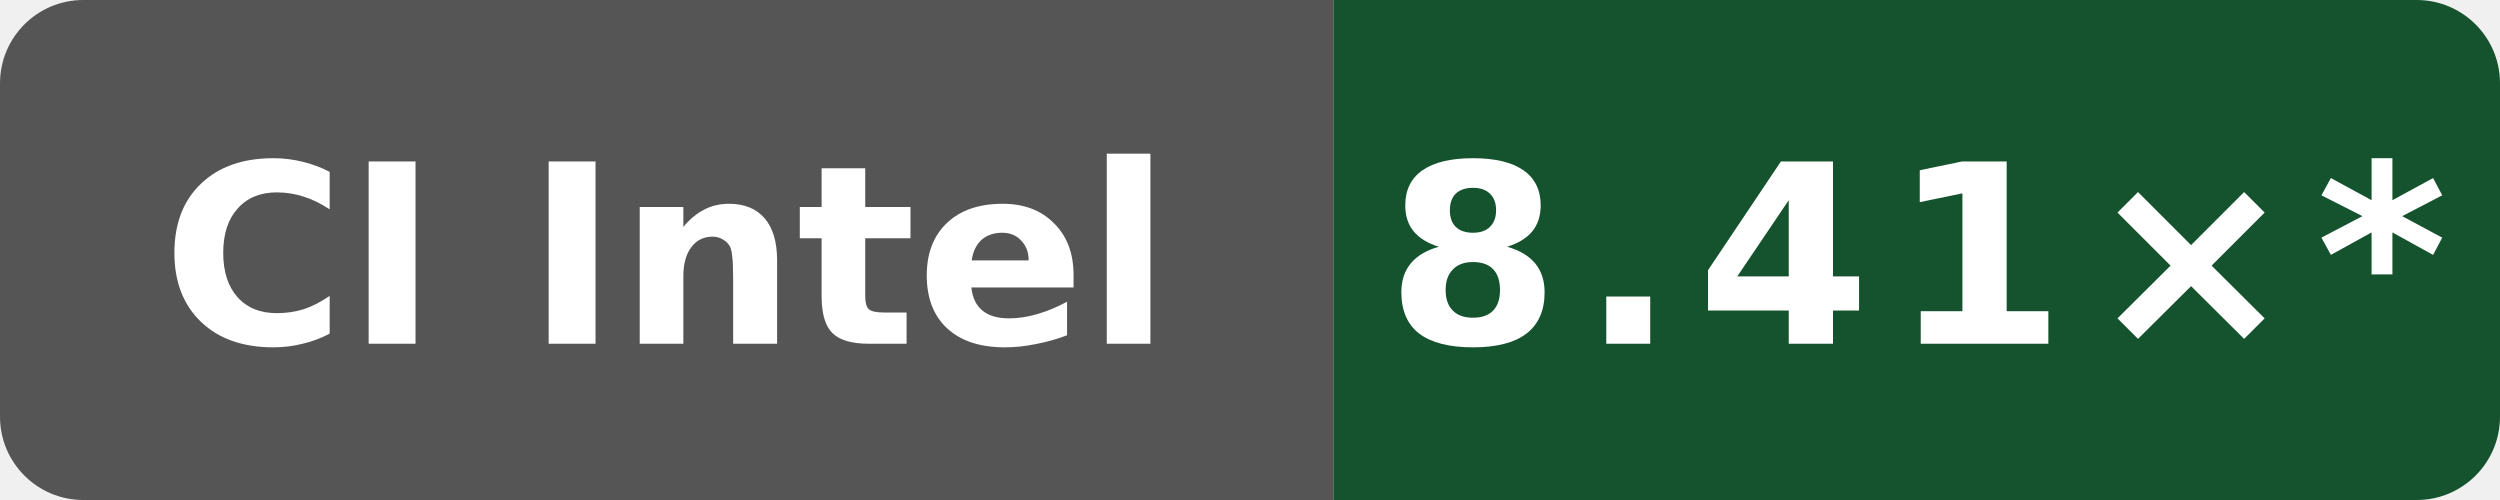
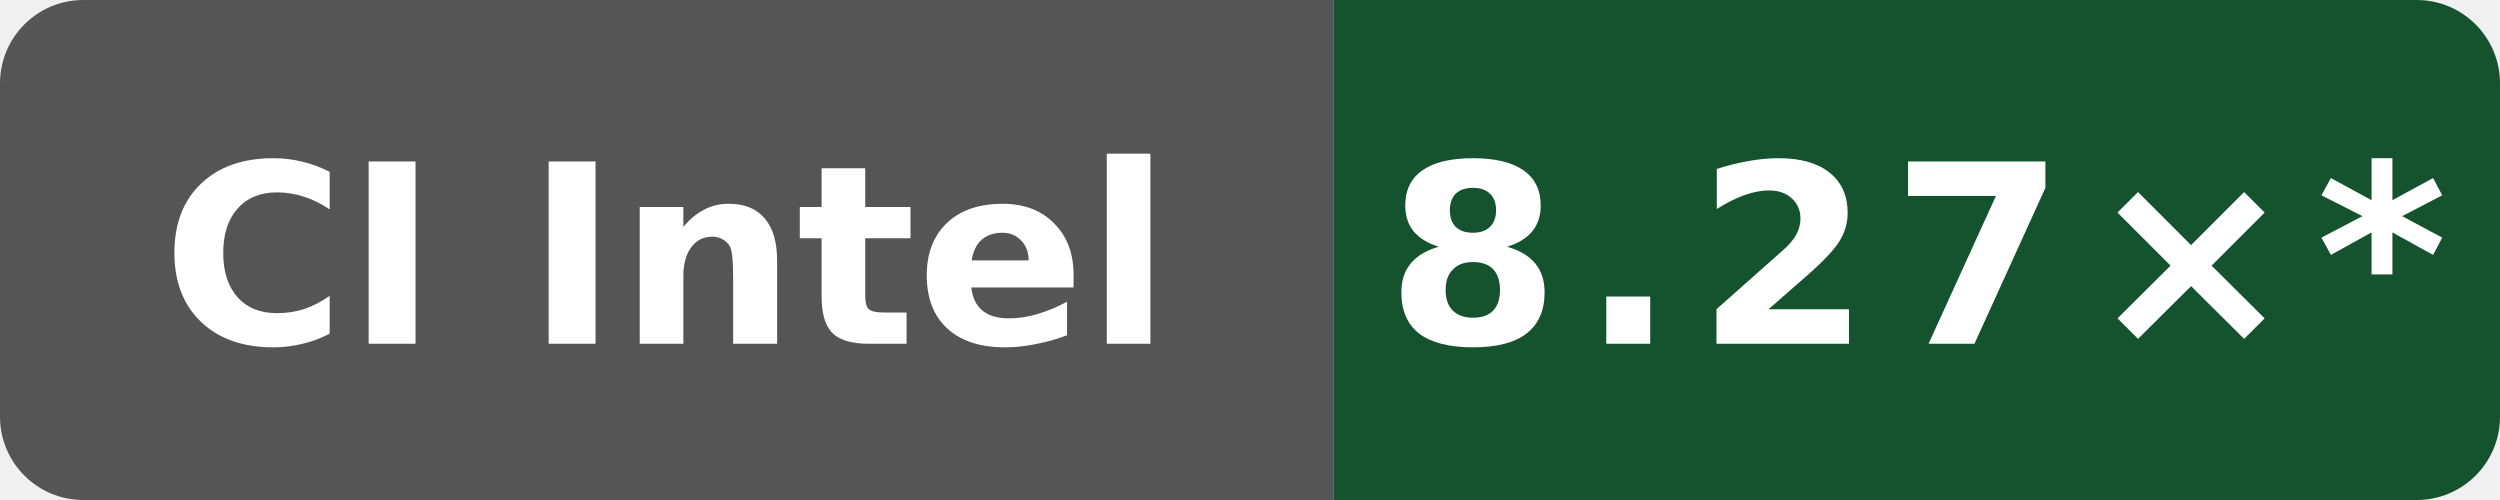
- <svg xmlns="http://www.w3.org/2000/svg" data-original-label="Wasm scalar compile vs Clang; Intel(R) Xeon(R) 6975P-C; revision 897807fd4b8c8a50f234a4480f91abe56a7760a8" data-original-message="8.41×" width="120" height="24" viewBox="0 0 120 24" role="img" aria-label="Wasm scalar compile vs Clang; Intel(R) Xeon(R) 6975P-C; revision 897807fd4b8c8a50f234a4480f91abe56a7760a8; measured 897807fd4b8c8a50f234a4480f91abe56a7760a8; 46 commits behind main: 8.41×*">
+ <svg xmlns="http://www.w3.org/2000/svg" data-original-label="Wasm scalar compile vs Clang; Intel(R) Xeon(R) 6975P-C; revision 0eb0fe355ff3f83f0f2ffe697f97c7e8f251dea6" data-original-message="8.27×" width="120" height="24" viewBox="0 0 120 24" role="img" aria-label="Wasm scalar compile vs Clang; Intel(R) Xeon(R) 6975P-C; revision 0eb0fe355ff3f83f0f2ffe697f97c7e8f251dea6; measured 0eb0fe355ff3f83f0f2ffe697f97c7e8f251dea6; 42 commits behind main: 8.27×*">
  <defs>
    <clipPath id="badge">
      <rect width="120" height="24" rx="4" />
    </clipPath>
  </defs>
  <g clip-path="url(#badge)">
    <rect width="64" height="24" fill="#555" />
    <rect x="64" width="56" height="24" fill="#14532d" />
  </g>
  <text x="32" y="16.5" fill="#fff" text-anchor="middle" font-family="Verdana,Geneva,DejaVu Sans,sans-serif" font-size="12" font-weight="700" textLength="52" lengthAdjust="spacingAndGlyphs">CI Intel</text>
-   <text x="92" y="16.5" fill="#fff" text-anchor="middle" font-family="Verdana,Geneva,DejaVu Sans,sans-serif" font-size="12" font-weight="700" letter-spacing="1" textLength="44" lengthAdjust="spacingAndGlyphs">8.41×*</text>
+   <text x="92" y="16.5" fill="#fff" text-anchor="middle" font-family="Verdana,Geneva,DejaVu Sans,sans-serif" font-size="12" font-weight="700" letter-spacing="1" textLength="44" lengthAdjust="spacingAndGlyphs">8.27×*</text>
</svg>
